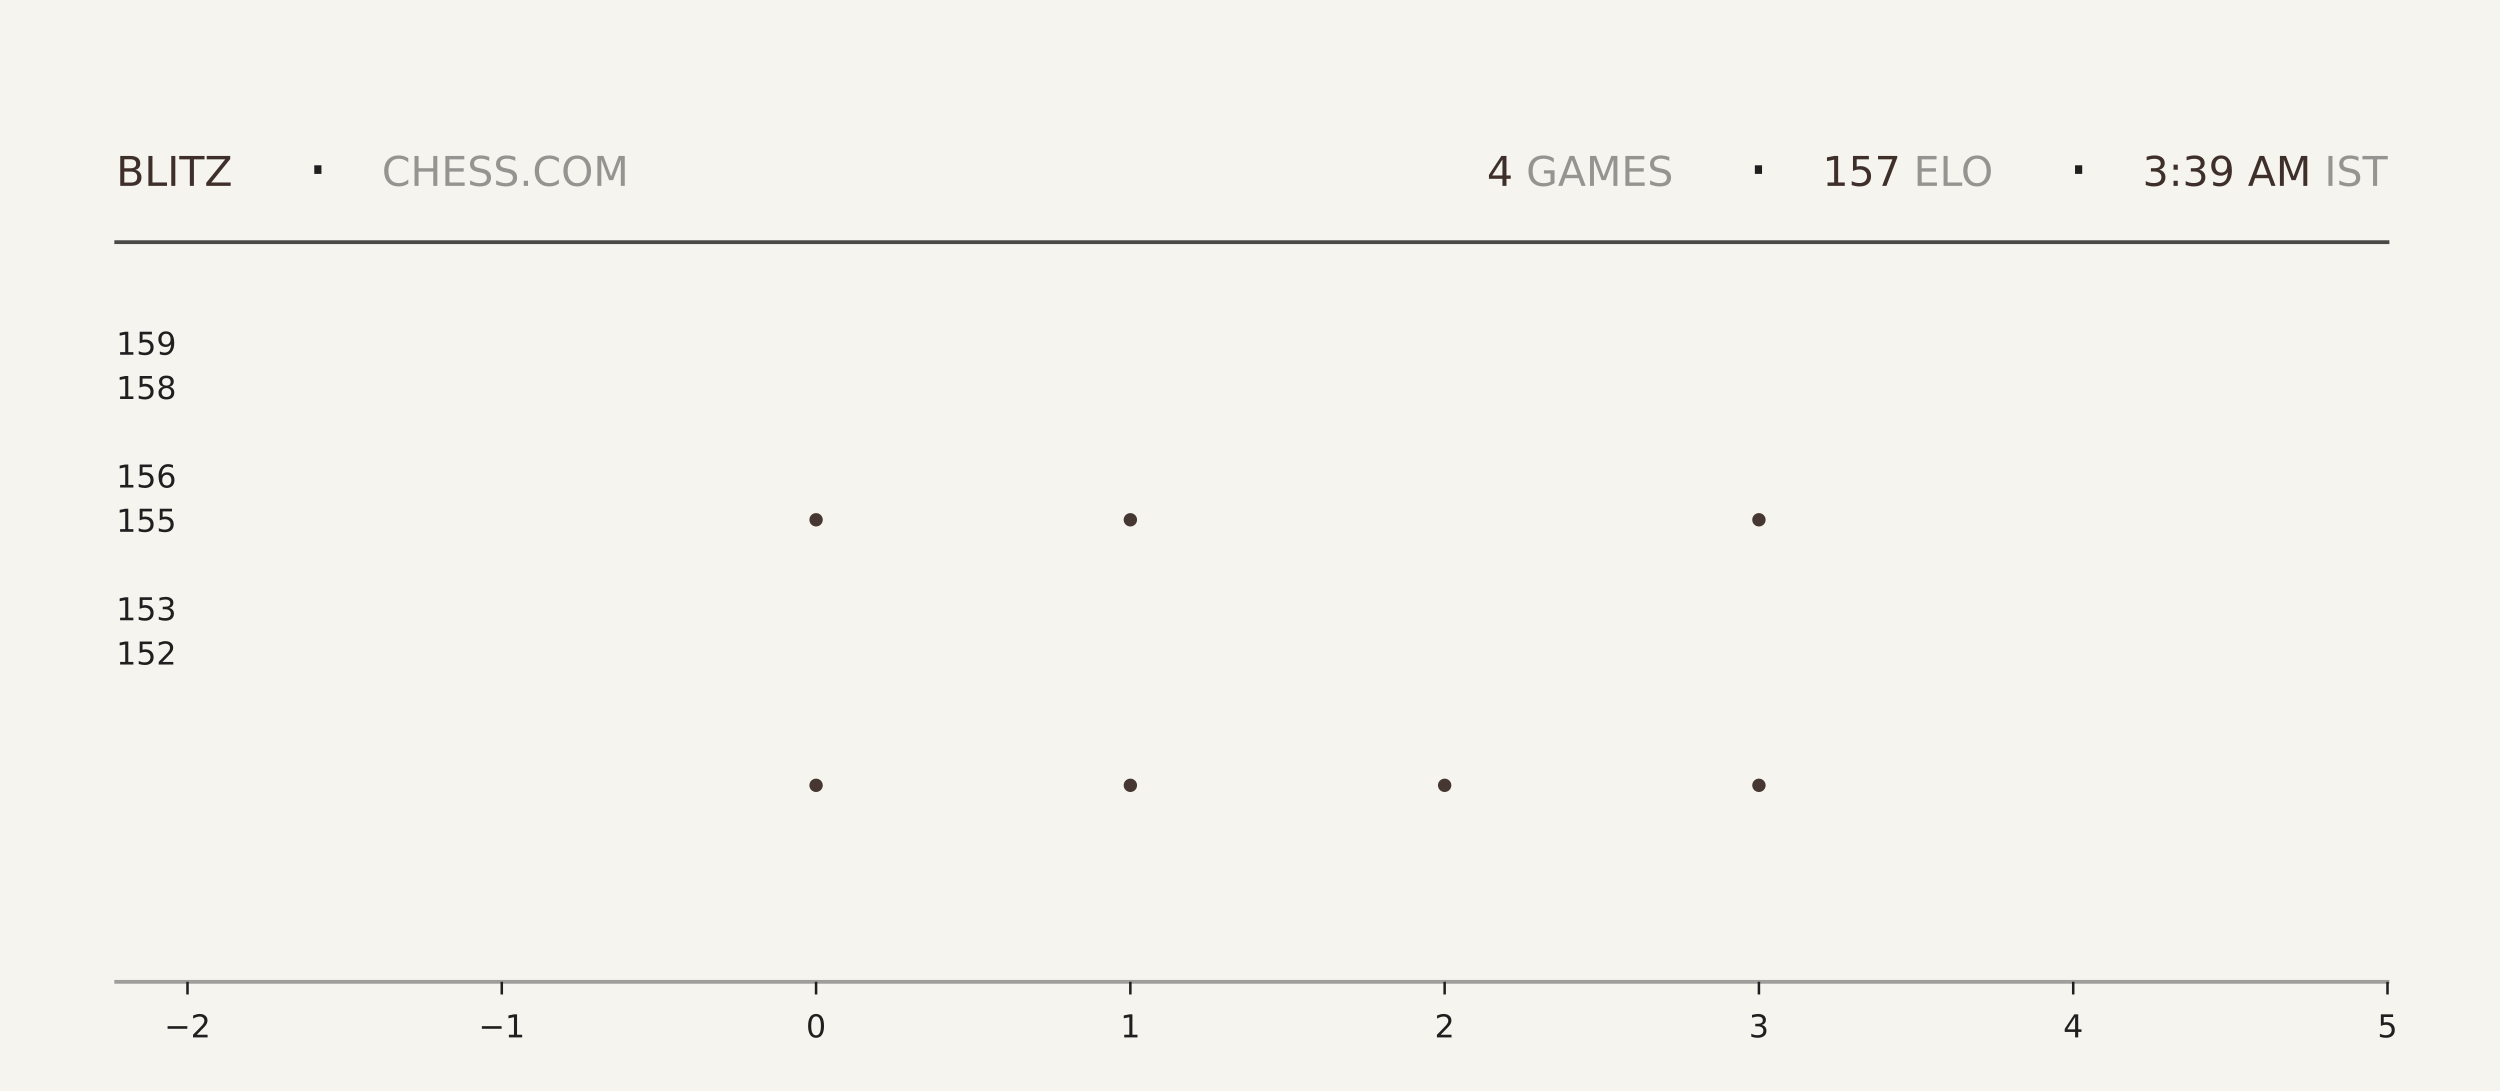
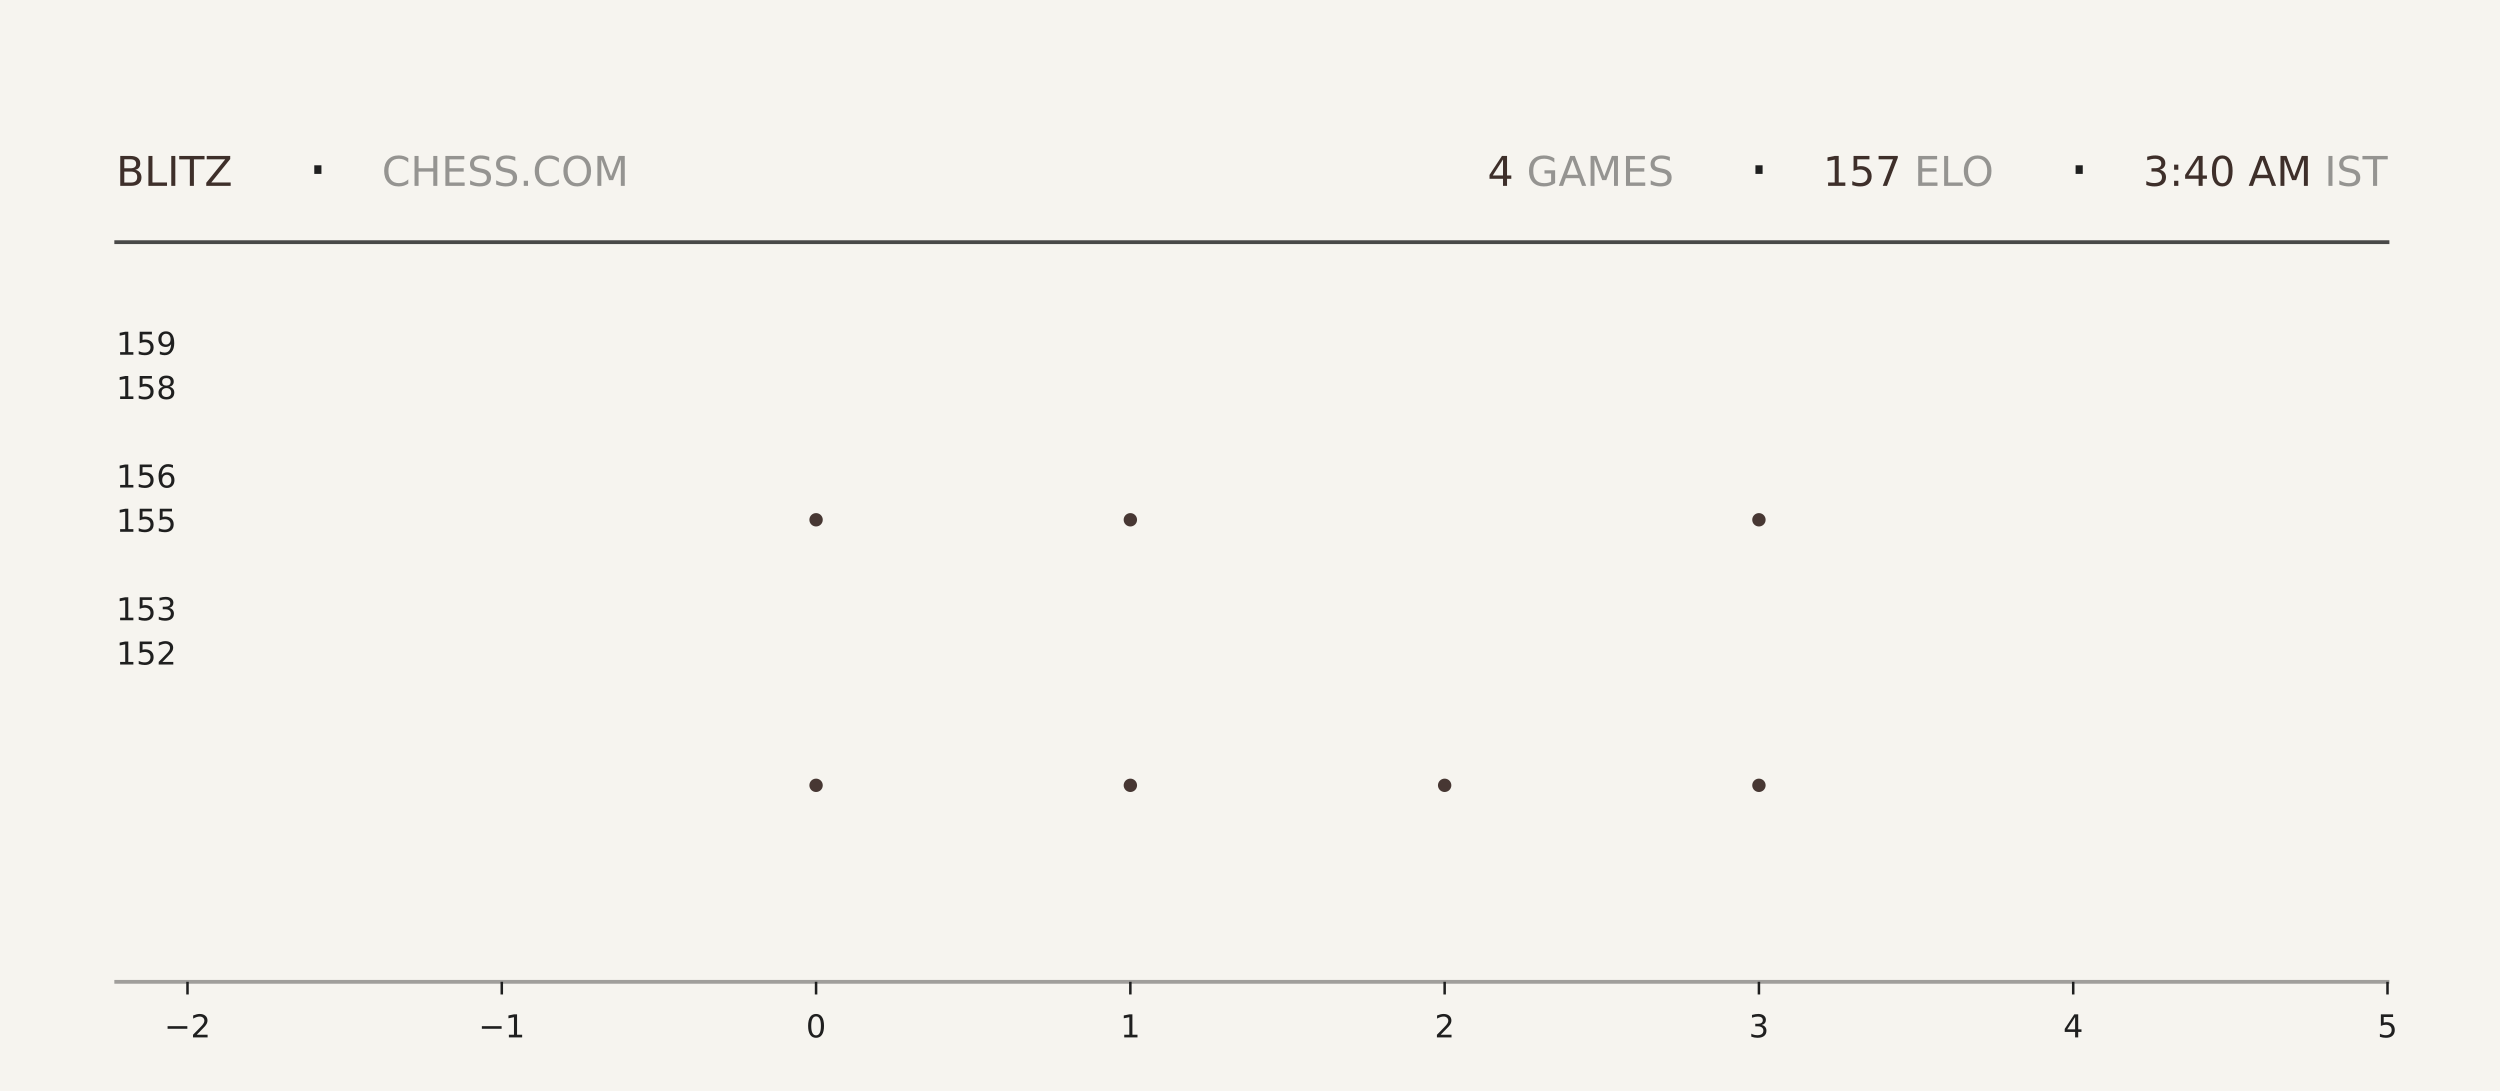
<svg xmlns="http://www.w3.org/2000/svg" xmlns:xlink="http://www.w3.org/1999/xlink" width="792pt" height="345.6pt" viewBox="0 0 792 345.6" version="1.1">
  <defs>
    <style type="text/css">*{stroke-linejoin: round; stroke-linecap: butt}</style>
  </defs>
  <g id="figure_1">
    <g id="patch_1">
      <path d="M 0 345.6  L 792 345.6  L 792 0  L 0 0  z " style="fill: #f6f4ef" />
    </g>
    <g id="axes_1">
      <g id="patch_2">
        <path d="M 59.4 311.04  L 756.36 311.04  L 756.36 103.68  L 59.4 103.68  z " style="fill: #f6f4ef" />
      </g>
      <g id="PathCollection_1">
        <defs>
-           <path id="mf43ade6f08" d="M 0 2.121  C 0.563 2.121 1.102 1.898 1.5 1.5  C 1.898 1.102 2.121 0.563 2.121 0  C 2.121 -0.563 1.898 -1.102 1.5 -1.5  C 1.102 -1.898 0.563 -2.121 0 -2.121  C -0.563 -2.121 -1.102 -1.898 -1.5 -1.5  C -1.898 -1.102 -2.121 -0.563 -2.121 0  C -2.121 0.563 -1.898 1.102 -1.5 1.5  C -1.102 1.898 -0.563 2.121 0 2.121  z " />
-         </defs>
-         <g clip-path="url(#pff83ee33db)">
-           <use xlink:href="#mf43ade6f08" x="258.531" y="248.79" style="fill: #3e2f2a; fill-opacity: 0.95" />
-           <use xlink:href="#mf43ade6f08" x="258.531" y="164.668" style="fill: #3e2f2a; fill-opacity: 0.95" />
+           <path id="mb3230c3453" d="M 0 2.121  C 0.563 2.121 1.102 1.898 1.5 1.5  C 1.898 1.102 2.121 0.563 2.121 0  C 2.121 -0.563 1.898 -1.102 1.5 -1.5  C 1.102 -1.898 0.563 -2.121 0 -2.121  C -0.563 -2.121 -1.102 -1.898 -1.5 -1.5  C -1.898 -1.102 -2.121 -0.563 -2.121 0  C -2.121 0.563 -1.898 1.102 -1.5 1.5  C -1.102 1.898 -0.563 2.121 0 2.121  z " />
+         </defs>
+         <g clip-path="url(#pb22a8f8624)">
+           <use xlink:href="#mb3230c3453" x="258.531" y="248.79" style="fill: #3e2f2a; fill-opacity: 0.95" />
+           <use xlink:href="#mb3230c3453" x="258.531" y="164.668" style="fill: #3e2f2a; fill-opacity: 0.95" />
        </g>
      </g>
      <g id="PathCollection_2">
-         <g clip-path="url(#pff83ee33db)">
-           <use xlink:href="#mf43ade6f08" x="358.097" y="248.79" style="fill: #3e2f2a; fill-opacity: 0.95" />
-           <use xlink:href="#mf43ade6f08" x="358.097" y="164.668" style="fill: #3e2f2a; fill-opacity: 0.95" />
-           <use xlink:href="#mf43ade6f08" x="358.097" y="80.547" style="fill: #3e2f2a; fill-opacity: 0.95" />
+         <g clip-path="url(#pb22a8f8624)">
+           <use xlink:href="#mb3230c3453" x="358.097" y="248.79" style="fill: #3e2f2a; fill-opacity: 0.95" />
+           <use xlink:href="#mb3230c3453" x="358.097" y="164.668" style="fill: #3e2f2a; fill-opacity: 0.95" />
+           <use xlink:href="#mb3230c3453" x="358.097" y="80.547" style="fill: #3e2f2a; fill-opacity: 0.95" />
        </g>
      </g>
      <g id="PathCollection_3">
-         <g clip-path="url(#pff83ee33db)">
-           <use xlink:href="#mf43ade6f08" x="457.663" y="248.79" style="fill: #3e2f2a; fill-opacity: 0.95" />
+         <g clip-path="url(#pb22a8f8624)">
+           <use xlink:href="#mb3230c3453" x="457.663" y="248.79" style="fill: #3e2f2a; fill-opacity: 0.95" />
        </g>
      </g>
      <g id="PathCollection_4">
-         <g clip-path="url(#pff83ee33db)">
-           <use xlink:href="#mf43ade6f08" x="557.229" y="248.79" style="fill: #3e2f2a; fill-opacity: 0.95" />
-           <use xlink:href="#mf43ade6f08" x="557.229" y="164.668" style="fill: #3e2f2a; fill-opacity: 0.95" />
-           <use xlink:href="#mf43ade6f08" x="557.229" y="80.547" style="fill: #3e2f2a; fill-opacity: 0.95" />
+         <g clip-path="url(#pb22a8f8624)">
+           <use xlink:href="#mb3230c3453" x="557.229" y="248.79" style="fill: #3e2f2a; fill-opacity: 0.95" />
+           <use xlink:href="#mb3230c3453" x="557.229" y="164.668" style="fill: #3e2f2a; fill-opacity: 0.95" />
+           <use xlink:href="#mb3230c3453" x="557.229" y="80.547" style="fill: #3e2f2a; fill-opacity: 0.95" />
        </g>
      </g>
      <g id="matplotlib.axis_1">
        <g id="xtick_1">
          <g id="line2d_1">
            <defs>
-               <path id="m14b1d2f0c4" d="M 0 0  L 0 4  " style="stroke: #1f1f1f; stroke-width: 0.8" />
+               <path id="m47e7582140" d="M 0 0  L 0 4  " style="stroke: #1f1f1f; stroke-width: 0.8" />
            </defs>
            <g>
-               <use xlink:href="#m14b1d2f0c4" x="59.4" y="311.04" style="fill: #1f1f1f; stroke: #1f1f1f; stroke-width: 0.8" />
+               <use xlink:href="#m47e7582140" x="59.4" y="311.04" style="fill: #1f1f1f; stroke: #1f1f1f; stroke-width: 0.8" />
            </g>
          </g>
          <g id="text_1">
            <g style="fill: #1f1f1f" transform="translate(52.02891 328.6384) scale(0.1 -0.1)">
              <defs>
                <path id="DejaVuSans-2212" d="M 678 2272  L 4684 2272  L 4684 1741  L 678 1741  L 678 2272  z " transform="scale(0.015625)" />
                <path id="DejaVuSans-32" d="M 1228 531  L 3431 531  L 3431 0  L 469 0  L 469 531  Q 828 903 1448 1529  Q 2069 2156 2228 2338  Q 2531 2678 2651 2914  Q 2772 3150 2772 3378  Q 2772 3750 2511 3984  Q 2250 4219 1831 4219  Q 1534 4219 1204 4116  Q 875 4013 500 3803  L 500 4441  Q 881 4594 1212 4672  Q 1544 4750 1819 4750  Q 2544 4750 2975 4387  Q 3406 4025 3406 3419  Q 3406 3131 3298 2873  Q 3191 2616 2906 2266  Q 2828 2175 2409 1742  Q 1991 1309 1228 531  z " transform="scale(0.015625)" />
              </defs>
              <use xlink:href="#DejaVuSans-2212" />
              <use xlink:href="#DejaVuSans-32" transform="translate(83.78906 0)" />
            </g>
          </g>
        </g>
        <g id="xtick_2">
          <g id="line2d_2">
            <g>
-               <use xlink:href="#m14b1d2f0c4" x="158.966" y="311.04" style="fill: #1f1f1f; stroke: #1f1f1f; stroke-width: 0.8" />
+               <use xlink:href="#m47e7582140" x="158.966" y="311.04" style="fill: #1f1f1f; stroke: #1f1f1f; stroke-width: 0.8" />
            </g>
          </g>
          <g id="text_2">
            <g style="fill: #1f1f1f" transform="translate(151.5946 328.6384) scale(0.1 -0.1)">
              <defs>
                <path id="DejaVuSans-31" d="M 794 531  L 1825 531  L 1825 4091  L 703 3866  L 703 4441  L 1819 4666  L 2450 4666  L 2450 531  L 3481 531  L 3481 0  L 794 0  L 794 531  z " transform="scale(0.015625)" />
              </defs>
              <use xlink:href="#DejaVuSans-2212" />
              <use xlink:href="#DejaVuSans-31" transform="translate(83.78906 0)" />
            </g>
          </g>
        </g>
        <g id="xtick_3">
          <g id="line2d_3">
            <g>
-               <use xlink:href="#m14b1d2f0c4" x="258.531" y="311.04" style="fill: #1f1f1f; stroke: #1f1f1f; stroke-width: 0.8" />
+               <use xlink:href="#m47e7582140" x="258.531" y="311.04" style="fill: #1f1f1f; stroke: #1f1f1f; stroke-width: 0.8" />
            </g>
          </g>
          <g id="text_3">
            <g style="fill: #1f1f1f" transform="translate(255.3502 328.6384) scale(0.1 -0.1)">
              <defs>
                <path id="DejaVuSans-30" d="M 2034 4250  Q 1547 4250 1301 3770  Q 1056 3291 1056 2328  Q 1056 1369 1301 889  Q 1547 409 2034 409  Q 2525 409 2770 889  Q 3016 1369 3016 2328  Q 3016 3291 2770 3770  Q 2525 4250 2034 4250  z M 2034 4750  Q 2819 4750 3233 4129  Q 3647 3509 3647 2328  Q 3647 1150 3233 529  Q 2819 -91 2034 -91  Q 1250 -91 836 529  Q 422 1150 422 2328  Q 422 3509 836 4129  Q 1250 4750 2034 4750  z " transform="scale(0.015625)" />
              </defs>
              <use xlink:href="#DejaVuSans-30" />
            </g>
          </g>
        </g>
        <g id="xtick_4">
          <g id="line2d_4">
            <g>
-               <use xlink:href="#m14b1d2f0c4" x="358.097" y="311.04" style="fill: #1f1f1f; stroke: #1f1f1f; stroke-width: 0.8" />
+               <use xlink:href="#m47e7582140" x="358.097" y="311.04" style="fill: #1f1f1f; stroke: #1f1f1f; stroke-width: 0.8" />
            </g>
          </g>
          <g id="text_4">
            <g style="fill: #1f1f1f" transform="translate(354.9159 328.6384) scale(0.1 -0.1)">
              <use xlink:href="#DejaVuSans-31" />
            </g>
          </g>
        </g>
        <g id="xtick_5">
          <g id="line2d_5">
            <g>
-               <use xlink:href="#m14b1d2f0c4" x="457.663" y="311.04" style="fill: #1f1f1f; stroke: #1f1f1f; stroke-width: 0.8" />
+               <use xlink:href="#m47e7582140" x="457.663" y="311.04" style="fill: #1f1f1f; stroke: #1f1f1f; stroke-width: 0.8" />
            </g>
          </g>
          <g id="text_5">
            <g style="fill: #1f1f1f" transform="translate(454.4816 328.6384) scale(0.1 -0.1)">
              <use xlink:href="#DejaVuSans-32" />
            </g>
          </g>
        </g>
        <g id="xtick_6">
          <g id="line2d_6">
            <g>
-               <use xlink:href="#m14b1d2f0c4" x="557.229" y="311.04" style="fill: #1f1f1f; stroke: #1f1f1f; stroke-width: 0.8" />
+               <use xlink:href="#m47e7582140" x="557.229" y="311.04" style="fill: #1f1f1f; stroke: #1f1f1f; stroke-width: 0.8" />
            </g>
          </g>
          <g id="text_6">
            <g style="fill: #1f1f1f" transform="translate(554.0473 328.6384) scale(0.1 -0.1)">
              <defs>
                <path id="DejaVuSans-33" d="M 2597 2516  Q 3050 2419 3304 2112  Q 3559 1806 3559 1356  Q 3559 666 3084 287  Q 2609 -91 1734 -91  Q 1441 -91 1130 -33  Q 819 25 488 141  L 488 750  Q 750 597 1062 519  Q 1375 441 1716 441  Q 2309 441 2620 675  Q 2931 909 2931 1356  Q 2931 1769 2642 2001  Q 2353 2234 1838 2234  L 1294 2234  L 1294 2753  L 1863 2753  Q 2328 2753 2575 2939  Q 2822 3125 2822 3475  Q 2822 3834 2567 4026  Q 2313 4219 1838 4219  Q 1578 4219 1281 4162  Q 984 4106 628 3988  L 628 4550  Q 988 4650 1302 4700  Q 1616 4750 1894 4750  Q 2613 4750 3031 4423  Q 3450 4097 3450 3541  Q 3450 3153 3228 2886  Q 3006 2619 2597 2516  z " transform="scale(0.015625)" />
              </defs>
              <use xlink:href="#DejaVuSans-33" />
            </g>
          </g>
        </g>
        <g id="xtick_7">
          <g id="line2d_7">
            <g>
-               <use xlink:href="#m14b1d2f0c4" x="656.794" y="311.04" style="fill: #1f1f1f; stroke: #1f1f1f; stroke-width: 0.8" />
+               <use xlink:href="#m47e7582140" x="656.794" y="311.04" style="fill: #1f1f1f; stroke: #1f1f1f; stroke-width: 0.8" />
            </g>
          </g>
          <g id="text_7">
            <g style="fill: #1f1f1f" transform="translate(653.613 328.6384) scale(0.1 -0.1)">
              <defs>
                <path id="DejaVuSans-34" d="M 2419 4116  L 825 1625  L 2419 1625  L 2419 4116  z M 2253 4666  L 3047 4666  L 3047 1625  L 3713 1625  L 3713 1100  L 3047 1100  L 3047 0  L 2419 0  L 2419 1100  L 313 1100  L 313 1709  L 2253 4666  z " transform="scale(0.015625)" />
              </defs>
              <use xlink:href="#DejaVuSans-34" />
            </g>
          </g>
        </g>
        <g id="xtick_8">
          <g id="line2d_8">
            <g>
-               <use xlink:href="#m14b1d2f0c4" x="756.36" y="311.04" style="fill: #1f1f1f; stroke: #1f1f1f; stroke-width: 0.8" />
+               <use xlink:href="#m47e7582140" x="756.36" y="311.04" style="fill: #1f1f1f; stroke: #1f1f1f; stroke-width: 0.8" />
            </g>
          </g>
          <g id="text_8">
            <g style="fill: #1f1f1f" transform="translate(753.1788 328.6384) scale(0.1 -0.1)">
              <defs>
                <path id="DejaVuSans-35" d="M 691 4666  L 3169 4666  L 3169 4134  L 1269 4134  L 1269 2991  Q 1406 3038 1543 3061  Q 1681 3084 1819 3084  Q 2600 3084 3056 2656  Q 3513 2228 3513 1497  Q 3513 744 3044 326  Q 2575 -91 1722 -91  Q 1428 -91 1123 -41  Q 819 9 494 109  L 494 744  Q 775 591 1075 516  Q 1375 441 1709 441  Q 2250 441 2565 725  Q 2881 1009 2881 1497  Q 2881 1984 2565 2268  Q 2250 2553 1709 2553  Q 1456 2553 1204 2497  Q 953 2441 691 2322  L 691 4666  z " transform="scale(0.015625)" />
              </defs>
              <use xlink:href="#DejaVuSans-35" />
            </g>
          </g>
        </g>
      </g>
      <g id="matplotlib.axis_2">
        <g id="ytick_1">
          <g id="line2d_9" />
          <g id="text_9">
            <g style="fill: #1f1f1f" transform="translate(36.8125 210.5283) scale(0.1 -0.1)">
              <use xlink:href="#DejaVuSans-31" />
              <use xlink:href="#DejaVuSans-35" transform="translate(63.62305 0)" />
              <use xlink:href="#DejaVuSans-32" transform="translate(127.2461 0)" />
            </g>
          </g>
        </g>
        <g id="ytick_2">
          <g id="line2d_10" />
          <g id="text_10">
            <g style="fill: #1f1f1f" transform="translate(36.8125 196.508) scale(0.1 -0.1)">
              <use xlink:href="#DejaVuSans-31" />
              <use xlink:href="#DejaVuSans-35" transform="translate(63.62305 0)" />
              <use xlink:href="#DejaVuSans-33" transform="translate(127.2461 0)" />
            </g>
          </g>
        </g>
        <g id="ytick_3">
          <g id="line2d_11" />
          <g id="text_11">
            <g style="fill: #1f1f1f" transform="translate(36.8125 168.4675) scale(0.1 -0.1)">
              <use xlink:href="#DejaVuSans-31" />
              <use xlink:href="#DejaVuSans-35" transform="translate(63.62305 0)" />
              <use xlink:href="#DejaVuSans-35" transform="translate(127.2461 0)" />
            </g>
          </g>
        </g>
        <g id="ytick_4">
          <g id="line2d_12" />
          <g id="text_12">
            <g style="fill: #1f1f1f" transform="translate(36.8125 154.4472) scale(0.1 -0.1)">
              <defs>
                <path id="DejaVuSans-36" d="M 2113 2584  Q 1688 2584 1439 2293  Q 1191 2003 1191 1497  Q 1191 994 1439 701  Q 1688 409 2113 409  Q 2538 409 2786 701  Q 3034 994 3034 1497  Q 3034 2003 2786 2293  Q 2538 2584 2113 2584  z M 3366 4563  L 3366 3988  Q 3128 4100 2886 4159  Q 2644 4219 2406 4219  Q 1781 4219 1451 3797  Q 1122 3375 1075 2522  Q 1259 2794 1537 2939  Q 1816 3084 2150 3084  Q 2853 3084 3261 2657  Q 3669 2231 3669 1497  Q 3669 778 3244 343  Q 2819 -91 2113 -91  Q 1303 -91 875 529  Q 447 1150 447 2328  Q 447 3434 972 4092  Q 1497 4750 2381 4750  Q 2619 4750 2861 4703  Q 3103 4656 3366 4563  z " transform="scale(0.015625)" />
              </defs>
              <use xlink:href="#DejaVuSans-31" />
              <use xlink:href="#DejaVuSans-35" transform="translate(63.62305 0)" />
              <use xlink:href="#DejaVuSans-36" transform="translate(127.2461 0)" />
            </g>
          </g>
        </g>
        <g id="ytick_5">
          <g id="line2d_13" />
          <g id="text_13">
            <g style="fill: #1f1f1f" transform="translate(36.8125 126.4066) scale(0.1 -0.1)">
              <defs>
                <path id="DejaVuSans-38" d="M 2034 2216  Q 1584 2216 1326 1975  Q 1069 1734 1069 1313  Q 1069 891 1326 650  Q 1584 409 2034 409  Q 2484 409 2743 651  Q 3003 894 3003 1313  Q 3003 1734 2745 1975  Q 2488 2216 2034 2216  z M 1403 2484  Q 997 2584 770 2862  Q 544 3141 544 3541  Q 544 4100 942 4425  Q 1341 4750 2034 4750  Q 2731 4750 3128 4425  Q 3525 4100 3525 3541  Q 3525 3141 3298 2862  Q 3072 2584 2669 2484  Q 3125 2378 3379 2068  Q 3634 1759 3634 1313  Q 3634 634 3220 271  Q 2806 -91 2034 -91  Q 1263 -91 848 271  Q 434 634 434 1313  Q 434 1759 690 2068  Q 947 2378 1403 2484  z M 1172 3481  Q 1172 3119 1398 2916  Q 1625 2713 2034 2713  Q 2441 2713 2670 2916  Q 2900 3119 2900 3481  Q 2900 3844 2670 4047  Q 2441 4250 2034 4250  Q 1625 4250 1398 4047  Q 1172 3844 1172 3481  z " transform="scale(0.015625)" />
              </defs>
              <use xlink:href="#DejaVuSans-31" />
              <use xlink:href="#DejaVuSans-35" transform="translate(63.62305 0)" />
              <use xlink:href="#DejaVuSans-38" transform="translate(127.2461 0)" />
            </g>
          </g>
        </g>
        <g id="ytick_6">
          <g id="line2d_14" />
          <g id="text_14">
            <g style="fill: #1f1f1f" transform="translate(36.8125 112.3863) scale(0.1 -0.1)">
              <defs>
                <path id="DejaVuSans-39" d="M 703 97  L 703 672  Q 941 559 1184 500  Q 1428 441 1663 441  Q 2288 441 2617 861  Q 2947 1281 2994 2138  Q 2813 1869 2534 1725  Q 2256 1581 1919 1581  Q 1219 1581 811 2004  Q 403 2428 403 3163  Q 403 3881 828 4315  Q 1253 4750 1959 4750  Q 2769 4750 3195 4129  Q 3622 3509 3622 2328  Q 3622 1225 3098 567  Q 2575 -91 1691 -91  Q 1453 -91 1209 -44  Q 966 3 703 97  z M 1959 2075  Q 2384 2075 2632 2365  Q 2881 2656 2881 3163  Q 2881 3666 2632 3958  Q 2384 4250 1959 4250  Q 1534 4250 1286 3958  Q 1038 3666 1038 3163  Q 1038 2656 1286 2365  Q 1534 2075 1959 2075  z " transform="scale(0.015625)" />
              </defs>
              <use xlink:href="#DejaVuSans-31" />
              <use xlink:href="#DejaVuSans-35" transform="translate(63.62305 0)" />
              <use xlink:href="#DejaVuSans-39" transform="translate(127.2461 0)" />
            </g>
          </g>
        </g>
      </g>
    </g>
    <g id="line2d_15">
      <path d="M 36.82 76.723  L 756.36 76.723  " style="fill: none; stroke: #1f1f1f; stroke-opacity: 0.8; stroke-width: 1.2; stroke-linecap: square" />
    </g>
    <g id="line2d_16">
      <path d="M 36.82 311.04  L 756.36 311.04  " style="fill: none; stroke: #1f1f1f; stroke-opacity: 0.4; stroke-width: 1.2; stroke-linecap: square" />
    </g>
    <g id="text_15">
      <g style="fill: #3e2f2a" transform="translate(36.82 58.88319) scale(0.13 -0.13)">
        <defs>
          <path id="DejaVuSans-42" d="M 1259 2228  L 1259 519  L 2272 519  Q 2781 519 3026 730  Q 3272 941 3272 1375  Q 3272 1813 3026 2020  Q 2781 2228 2272 2228  L 1259 2228  z M 1259 4147  L 1259 2741  L 2194 2741  Q 2656 2741 2882 2914  Q 3109 3088 3109 3444  Q 3109 3797 2882 3972  Q 2656 4147 2194 4147  L 1259 4147  z M 628 4666  L 2241 4666  Q 2963 4666 3353 4366  Q 3744 4066 3744 3513  Q 3744 3084 3544 2831  Q 3344 2578 2956 2516  Q 3422 2416 3680 2098  Q 3938 1781 3938 1306  Q 3938 681 3513 340  Q 3088 0 2303 0  L 628 0  L 628 4666  z " transform="scale(0.015625)" />
          <path id="DejaVuSans-4c" d="M 628 4666  L 1259 4666  L 1259 531  L 3531 531  L 3531 0  L 628 0  L 628 4666  z " transform="scale(0.015625)" />
          <path id="DejaVuSans-49" d="M 628 4666  L 1259 4666  L 1259 0  L 628 0  L 628 4666  z " transform="scale(0.015625)" />
          <path id="DejaVuSans-54" d="M -19 4666  L 3928 4666  L 3928 4134  L 2272 4134  L 2272 0  L 1638 0  L 1638 4134  L -19 4134  L -19 4666  z " transform="scale(0.015625)" />
          <path id="DejaVuSans-5a" d="M 359 4666  L 4025 4666  L 4025 4184  L 1075 531  L 4097 531  L 4097 0  L 288 0  L 288 481  L 3238 4134  L 359 4134  L 359 4666  z " transform="scale(0.015625)" />
        </defs>
        <use xlink:href="#DejaVuSans-42" />
        <use xlink:href="#DejaVuSans-4c" transform="translate(68.60352 0)" />
        <use xlink:href="#DejaVuSans-49" transform="translate(124.3164 0)" />
        <use xlink:href="#DejaVuSans-54" transform="translate(153.8086 0)" />
        <use xlink:href="#DejaVuSans-5a" transform="translate(214.8926 0)" />
      </g>
    </g>
    <g id="text_16">
      <g style="fill: #1f1f1f" transform="translate(97.21 61.36662) scale(0.22 -0.22)">
        <defs>
          <path id="DejaVuSans-b7" d="M 684 2619  L 1344 2619  L 1344 1825  L 684 1825  L 684 2619  z " transform="scale(0.015625)" />
        </defs>
        <use xlink:href="#DejaVuSans-b7" />
      </g>
    </g>
    <g id="text_17">
      <g style="fill: #1f1f1f; opacity: 0.45" transform="translate(120.97 58.88319) scale(0.13 -0.13)">
        <defs>
          <path id="DejaVuSans-43" d="M 4122 4306  L 4122 3641  Q 3803 3938 3442 4084  Q 3081 4231 2675 4231  Q 1875 4231 1450 3742  Q 1025 3253 1025 2328  Q 1025 1406 1450 917  Q 1875 428 2675 428  Q 3081 428 3442 575  Q 3803 722 4122 1019  L 4122 359  Q 3791 134 3420 21  Q 3050 -91 2638 -91  Q 1578 -91 968 557  Q 359 1206 359 2328  Q 359 3453 968 4101  Q 1578 4750 2638 4750  Q 3056 4750 3426 4639  Q 3797 4528 4122 4306  z " transform="scale(0.015625)" />
          <path id="DejaVuSans-48" d="M 628 4666  L 1259 4666  L 1259 2753  L 3553 2753  L 3553 4666  L 4184 4666  L 4184 0  L 3553 0  L 3553 2222  L 1259 2222  L 1259 0  L 628 0  L 628 4666  z " transform="scale(0.015625)" />
          <path id="DejaVuSans-45" d="M 628 4666  L 3578 4666  L 3578 4134  L 1259 4134  L 1259 2753  L 3481 2753  L 3481 2222  L 1259 2222  L 1259 531  L 3634 531  L 3634 0  L 628 0  L 628 4666  z " transform="scale(0.015625)" />
          <path id="DejaVuSans-53" d="M 3425 4513  L 3425 3897  Q 3066 4069 2747 4153  Q 2428 4238 2131 4238  Q 1616 4238 1336 4038  Q 1056 3838 1056 3469  Q 1056 3159 1242 3001  Q 1428 2844 1947 2747  L 2328 2669  Q 3034 2534 3370 2195  Q 3706 1856 3706 1288  Q 3706 609 3251 259  Q 2797 -91 1919 -91  Q 1588 -91 1214 -16  Q 841 59 441 206  L 441 856  Q 825 641 1194 531  Q 1563 422 1919 422  Q 2459 422 2753 634  Q 3047 847 3047 1241  Q 3047 1584 2836 1778  Q 2625 1972 2144 2069  L 1759 2144  Q 1053 2284 737 2584  Q 422 2884 422 3419  Q 422 4038 858 4394  Q 1294 4750 2059 4750  Q 2388 4750 2728 4690  Q 3069 4631 3425 4513  z " transform="scale(0.015625)" />
          <path id="DejaVuSans-2e" d="M 684 794  L 1344 794  L 1344 0  L 684 0  L 684 794  z " transform="scale(0.015625)" />
          <path id="DejaVuSans-4f" d="M 2522 4238  Q 1834 4238 1429 3725  Q 1025 3213 1025 2328  Q 1025 1447 1429 934  Q 1834 422 2522 422  Q 3209 422 3611 934  Q 4013 1447 4013 2328  Q 4013 3213 3611 3725  Q 3209 4238 2522 4238  z M 2522 4750  Q 3503 4750 4090 4092  Q 4678 3434 4678 2328  Q 4678 1225 4090 567  Q 3503 -91 2522 -91  Q 1538 -91 948 565  Q 359 1222 359 2328  Q 359 3434 948 4092  Q 1538 4750 2522 4750  z " transform="scale(0.015625)" />
          <path id="DejaVuSans-4d" d="M 628 4666  L 1569 4666  L 2759 1491  L 3956 4666  L 4897 4666  L 4897 0  L 4281 0  L 4281 4097  L 3078 897  L 2444 897  L 1241 4097  L 1241 0  L 628 0  L 628 4666  z " transform="scale(0.015625)" />
        </defs>
        <use xlink:href="#DejaVuSans-43" />
        <use xlink:href="#DejaVuSans-48" transform="translate(69.82422 0)" />
        <use xlink:href="#DejaVuSans-45" transform="translate(145.0195 0)" />
        <use xlink:href="#DejaVuSans-53" transform="translate(208.2031 0)" />
        <use xlink:href="#DejaVuSans-53" transform="translate(271.6797 0)" />
        <use xlink:href="#DejaVuSans-2e" transform="translate(335.1562 0)" />
        <use xlink:href="#DejaVuSans-43" transform="translate(366.9434 0)" />
        <use xlink:href="#DejaVuSans-4f" transform="translate(436.7676 0)" />
        <use xlink:href="#DejaVuSans-4d" transform="translate(515.4785 0)" />
      </g>
    </g>
    <g id="text_18">
-       <g style="fill: #3e2f2a" transform="translate(471.06 58.88319) scale(0.13 -0.13)">
+       <g style="fill: #3e2f2a" transform="translate(471.24 58.88319) scale(0.13 -0.13)">
        <use xlink:href="#DejaVuSans-34" />
      </g>
    </g>
    <g id="text_19">
-       <g style="fill: #1f1f1f; opacity: 0.45" transform="translate(479.34 58.88319) scale(0.13 -0.13)">
+       <g style="fill: #1f1f1f; opacity: 0.45" transform="translate(479.52 58.88319) scale(0.13 -0.13)">
        <defs>
          <path id="DejaVuSans-20" transform="scale(0.015625)" />
          <path id="DejaVuSans-47" d="M 3809 666  L 3809 1919  L 2778 1919  L 2778 2438  L 4434 2438  L 4434 434  Q 4069 175 3628 42  Q 3188 -91 2688 -91  Q 1594 -91 976 548  Q 359 1188 359 2328  Q 359 3472 976 4111  Q 1594 4750 2688 4750  Q 3144 4750 3555 4637  Q 3966 4525 4313 4306  L 4313 3634  Q 3963 3931 3569 4081  Q 3175 4231 2741 4231  Q 1884 4231 1454 3753  Q 1025 3275 1025 2328  Q 1025 1384 1454 906  Q 1884 428 2741 428  Q 3075 428 3337 486  Q 3600 544 3809 666  z " transform="scale(0.015625)" />
          <path id="DejaVuSans-41" d="M 2188 4044  L 1331 1722  L 3047 1722  L 2188 4044  z M 1831 4666  L 2547 4666  L 4325 0  L 3669 0  L 3244 1197  L 1141 1197  L 716 0  L 50 0  L 1831 4666  z " transform="scale(0.015625)" />
        </defs>
        <use xlink:href="#DejaVuSans-20" />
        <use xlink:href="#DejaVuSans-47" transform="translate(31.78711 0)" />
        <use xlink:href="#DejaVuSans-41" transform="translate(109.2773 0)" />
        <use xlink:href="#DejaVuSans-4d" transform="translate(177.6855 0)" />
        <use xlink:href="#DejaVuSans-45" transform="translate(263.9648 0)" />
        <use xlink:href="#DejaVuSans-53" transform="translate(327.1484 0)" />
      </g>
    </g>
    <g id="text_20">
-       <g style="fill: #1f1f1f" transform="translate(553.59 61.36662) scale(0.22 -0.22)">
+       <g style="fill: #1f1f1f" transform="translate(553.77 61.36662) scale(0.22 -0.22)">
        <use xlink:href="#DejaVuSans-b7" />
      </g>
    </g>
    <g id="text_21">
-       <g style="fill: #3e2f2a" transform="translate(577.35 58.88319) scale(0.13 -0.13)">
+       <g style="fill: #3e2f2a" transform="translate(577.53 58.88319) scale(0.13 -0.13)">
        <defs>
          <path id="DejaVuSans-37" d="M 525 4666  L 3525 4666  L 3525 4397  L 1831 0  L 1172 0  L 2766 4134  L 525 4134  L 525 4666  z " transform="scale(0.015625)" />
        </defs>
        <use xlink:href="#DejaVuSans-31" />
        <use xlink:href="#DejaVuSans-35" transform="translate(63.62305 0)" />
        <use xlink:href="#DejaVuSans-37" transform="translate(127.2461 0)" />
      </g>
    </g>
    <g id="text_22">
-       <g style="fill: #1f1f1f; opacity: 0.45" transform="translate(602.1 58.88319) scale(0.13 -0.13)">
+       <g style="fill: #1f1f1f; opacity: 0.45" transform="translate(602.28 58.88319) scale(0.13 -0.13)">
        <use xlink:href="#DejaVuSans-20" />
        <use xlink:href="#DejaVuSans-45" transform="translate(31.78711 0)" />
        <use xlink:href="#DejaVuSans-4c" transform="translate(94.9707 0)" />
        <use xlink:href="#DejaVuSans-4f" transform="translate(147.0586 0)" />
      </g>
    </g>
    <g id="text_23">
-       <g style="fill: #1f1f1f" transform="translate(655.02 61.36662) scale(0.22 -0.22)">
+       <g style="fill: #1f1f1f" transform="translate(655.2 61.36662) scale(0.22 -0.22)">
        <use xlink:href="#DejaVuSans-b7" />
      </g>
    </g>
    <g id="text_24">
-       <g style="fill: #3e2f2a" transform="translate(678.78 58.88319) scale(0.13 -0.13)">
+       <g style="fill: #3e2f2a" transform="translate(678.96 58.88319) scale(0.13 -0.13)">
        <defs>
          <path id="DejaVuSans-3a" d="M 750 794  L 1409 794  L 1409 0  L 750 0  L 750 794  z M 750 3309  L 1409 3309  L 1409 2516  L 750 2516  L 750 3309  z " transform="scale(0.015625)" />
        </defs>
        <use xlink:href="#DejaVuSans-33" />
        <use xlink:href="#DejaVuSans-3a" transform="translate(63.62305 0)" />
-         <use xlink:href="#DejaVuSans-33" transform="translate(97.31445 0)" />
-         <use xlink:href="#DejaVuSans-39" transform="translate(160.9375 0)" />
+         <use xlink:href="#DejaVuSans-34" transform="translate(97.31445 0)" />
+         <use xlink:href="#DejaVuSans-30" transform="translate(160.9375 0)" />
        <use xlink:href="#DejaVuSans-20" transform="translate(224.5605 0)" />
        <use xlink:href="#DejaVuSans-41" transform="translate(256.3477 0)" />
        <use xlink:href="#DejaVuSans-4d" transform="translate(324.7559 0)" />
      </g>
    </g>
    <g id="text_25">
      <g style="fill: #1f1f1f; opacity: 0.45" transform="translate(732.24 58.88319) scale(0.13 -0.13)">
        <use xlink:href="#DejaVuSans-20" />
        <use xlink:href="#DejaVuSans-49" transform="translate(31.78711 0)" />
        <use xlink:href="#DejaVuSans-53" transform="translate(61.2793 0)" />
        <use xlink:href="#DejaVuSans-54" transform="translate(124.7559 0)" />
      </g>
    </g>
  </g>
  <defs>
-     <clipPath id="pff83ee33db">
+     <clipPath id="pb22a8f8624">
      <rect x="59.4" y="103.68" width="696.96" height="207.36" />
    </clipPath>
  </defs>
</svg>
